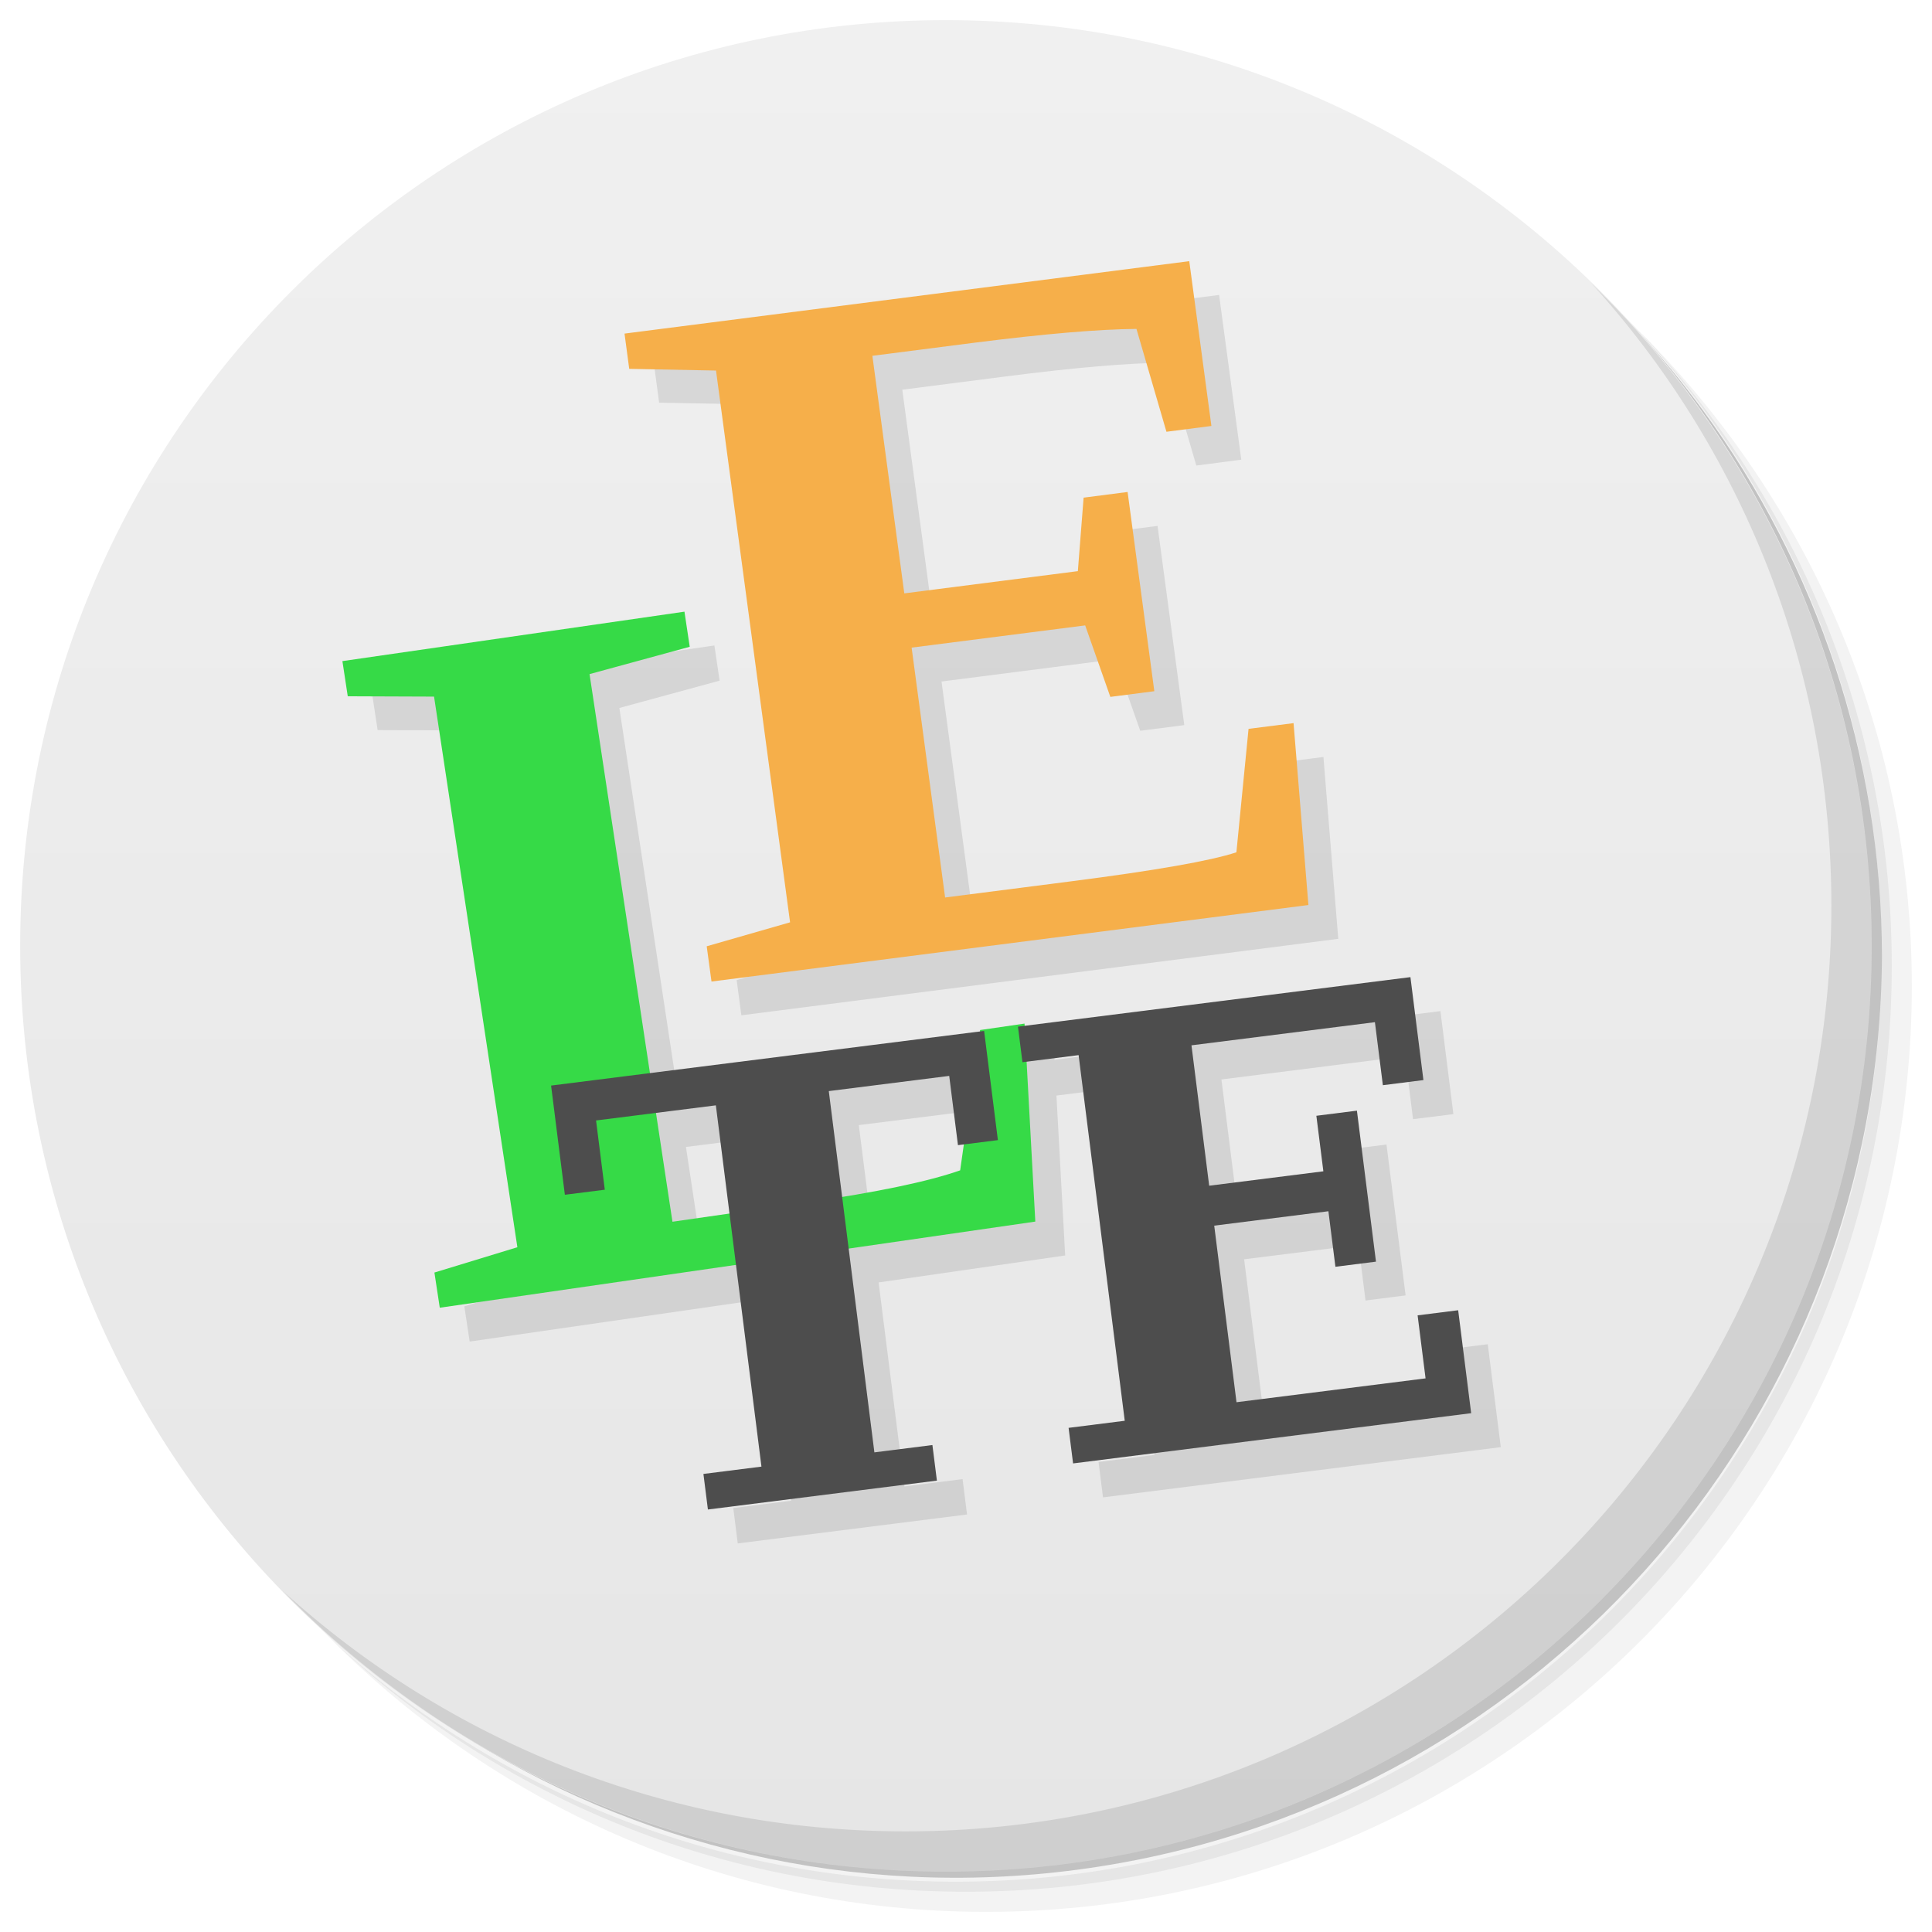
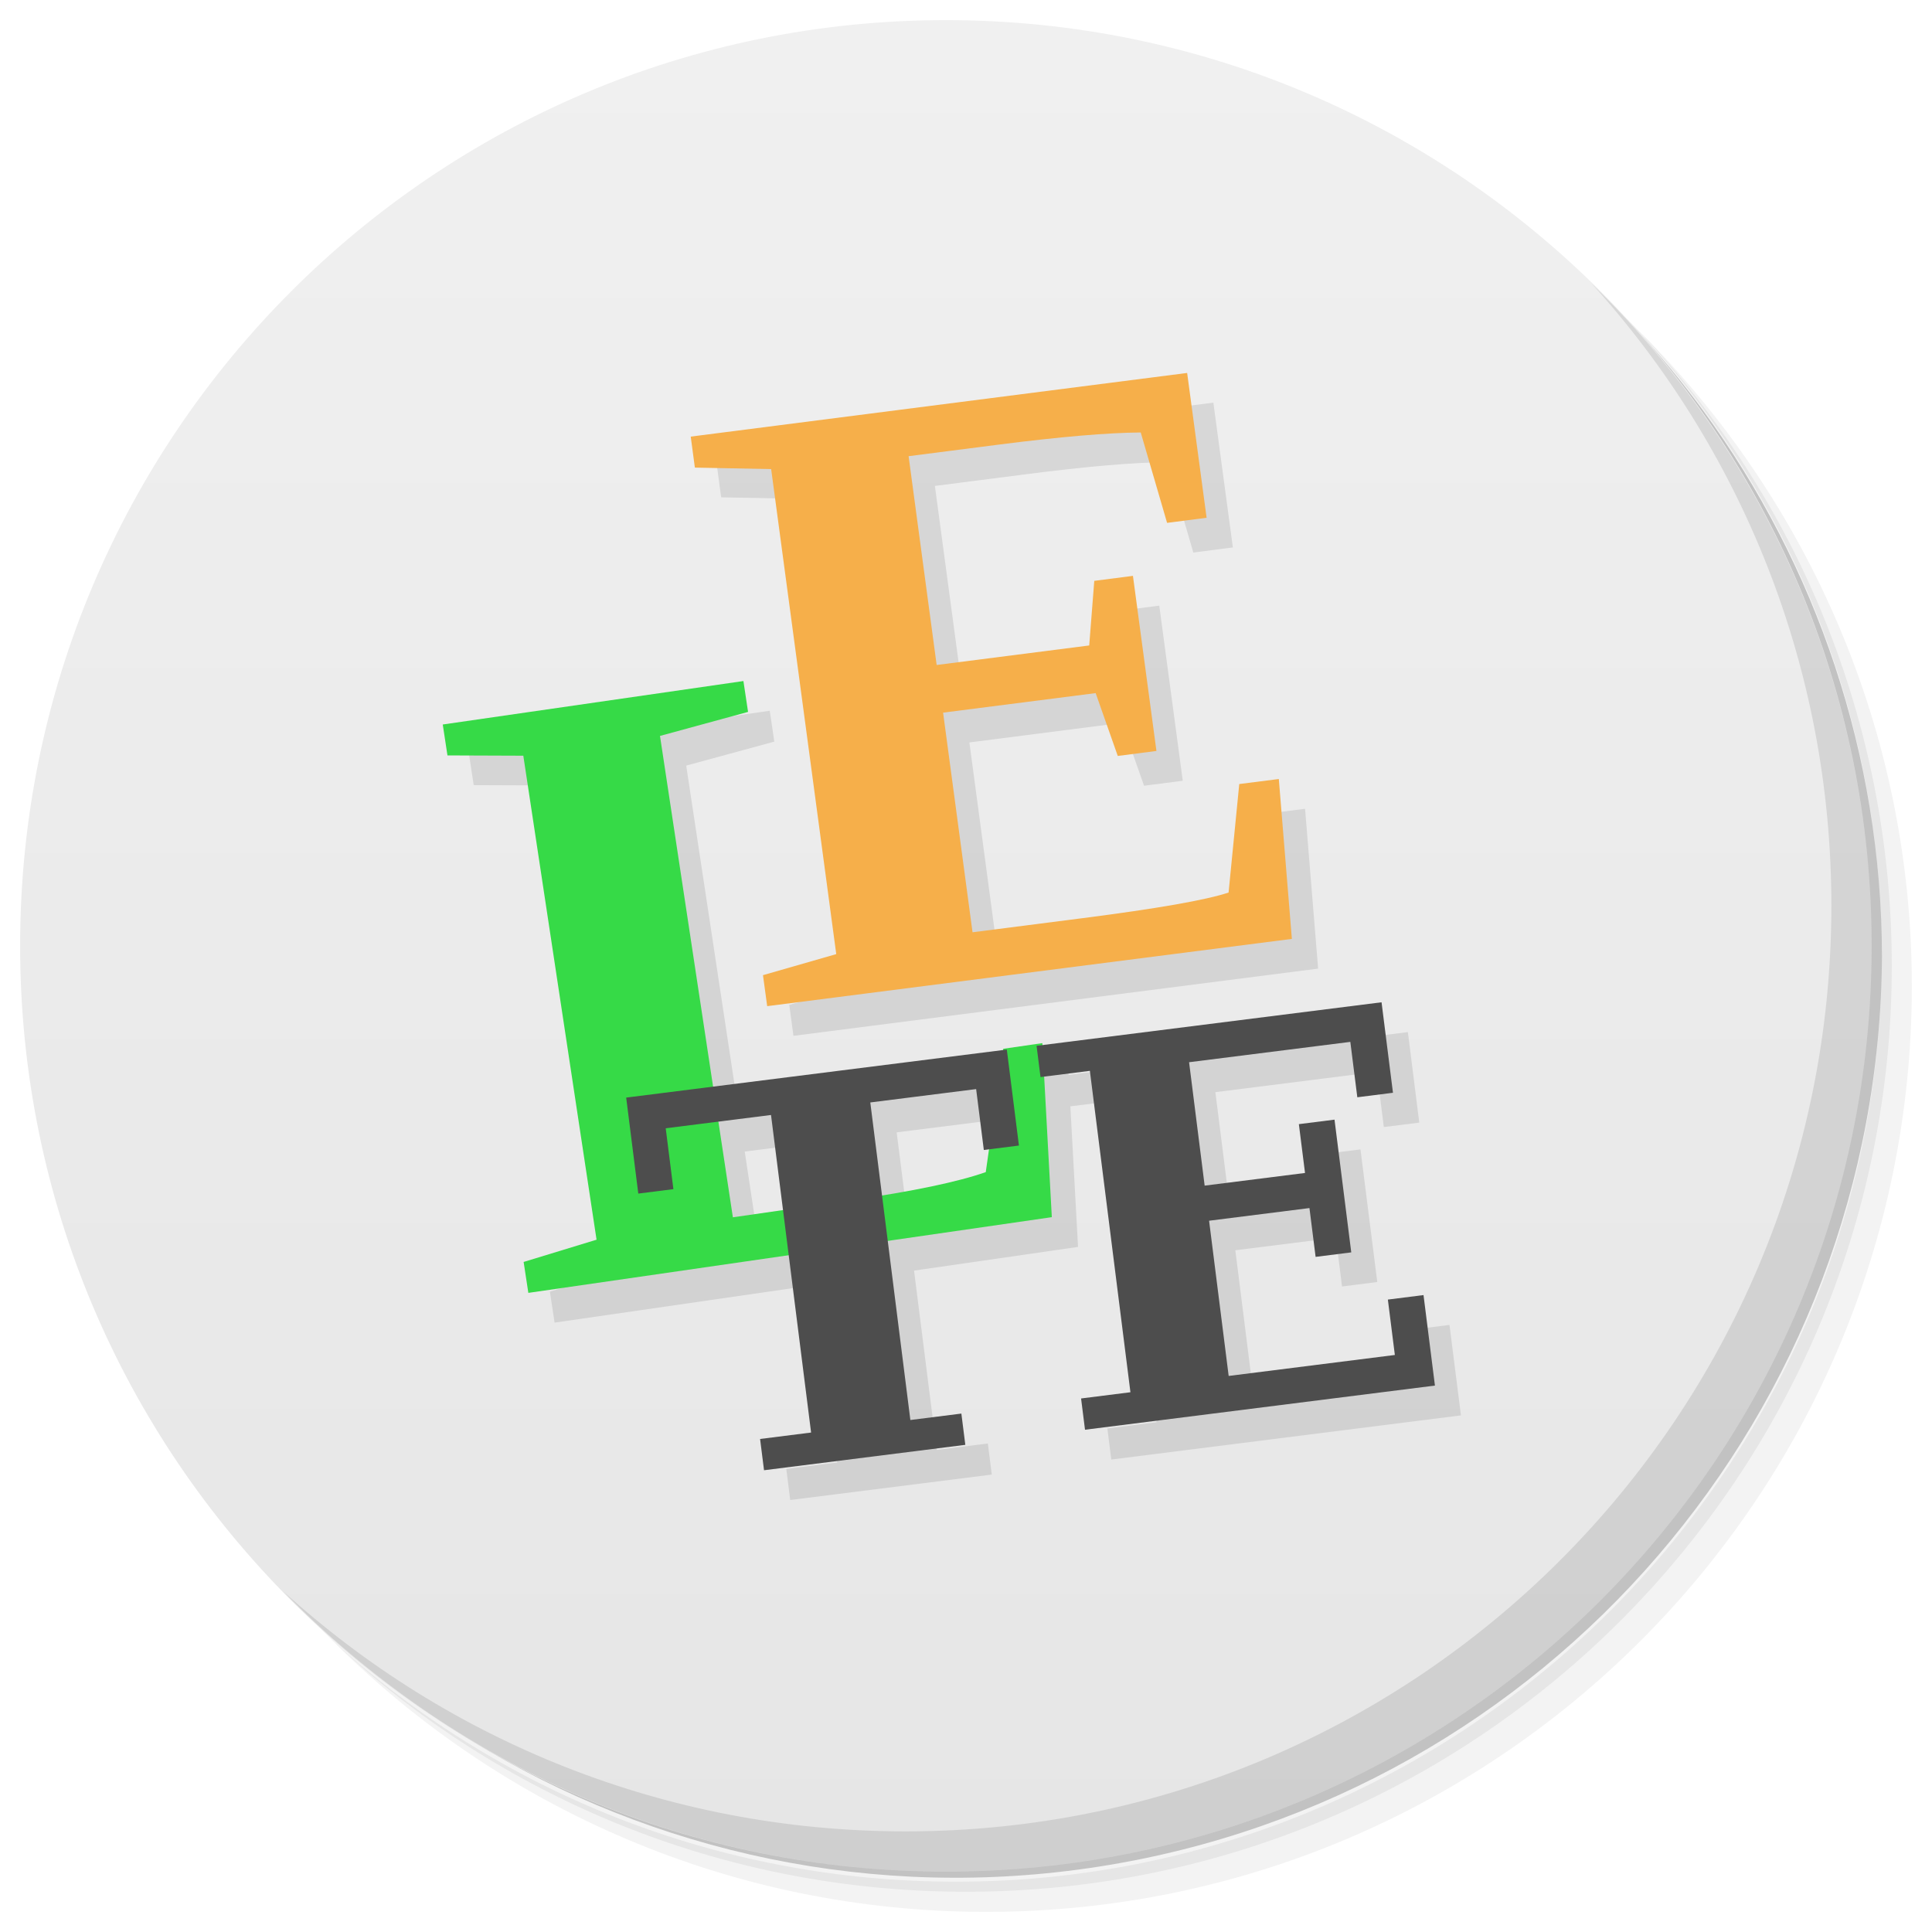
- <svg xmlns="http://www.w3.org/2000/svg" xmlns:xlink="http://www.w3.org/1999/xlink" viewBox="0 0 48 48" id="svg2" version="1.1">
-   <defs id="defs4">
-     <linearGradient id="linearGradient4328-3" x1="1" x2="47" gradientUnits="userSpaceOnUse">
-       <stop style="stop-color:#e6e6e6;stop-opacity:1" id="stop7-6" />
-       <stop offset="1" style="stop-color:#f0f0f0;stop-opacity:1" id="stop9-7" />
+ <svg xmlns="http://www.w3.org/2000/svg" version="1.1" viewBox="0 0 48 48">
+   <defs>
+     <linearGradient id="linearGradient4184" gradientUnits="userSpaceOnUse" x2="47" x1="1">
+       <stop style="stop-color:#e6e6e6" offset="0" />
+       <stop style="stop-color:#f0f0f0" offset="1" />
    </linearGradient>
-     <linearGradient x2="47" x1="1" gradientUnits="userSpaceOnUse" id="linearGradient4184" xlink:href="#linearGradient4328-3" />
-     <linearGradient x2="47" x1="1" gradientUnits="userSpaceOnUse" id="linearGradient4186" xlink:href="#linearGradient4328-3" />
  </defs>
-   <g transform="translate(-0.499,-0.4999996)" id="g11-5">
-     <path d="m 36.31,5 c 5.859,4.062 9.688,10.831 9.688,18.5 0,12.426 -10.07,22.5 -22.5,22.5 -7.669,0 -14.438,-3.828 -18.5,-9.688 1.037,1.822 2.306,3.499 3.781,4.969 4.085,3.712 9.514,5.969 15.469,5.969 12.703,0 23,-10.298 23,-23 0,-5.954 -2.256,-11.384 -5.969,-15.469 C 39.81,7.306 38.132,6.037 36.31,5 Z m 4.969,3.781 c 3.854,4.113 6.219,9.637 6.219,15.719 0,12.703 -10.297,23 -23,23 -6.081,0 -11.606,-2.364 -15.719,-6.219 4.16,4.144 9.883,6.719 16.219,6.719 12.703,0 23,-10.298 23,-23 0,-6.335 -2.575,-12.06 -6.719,-16.219 z" style="opacity:0.05" id="path13-3" />
-     <path d="m 41.28,8.781 c 3.712,4.085 5.969,9.514 5.969,15.469 0,12.703 -10.297,23 -23,23 -5.954,0 -11.384,-2.256 -15.469,-5.969 4.113,3.854 9.637,6.219 15.719,6.219 12.703,0 23,-10.298 23,-23 0,-6.081 -2.364,-11.606 -6.219,-15.719 z" style="opacity:0.1" id="path15-5" />
-     <path d="M 31.25,2.375 C 39.865,5.529 46,13.792 46,23.505 c 0,12.426 -10.07,22.5 -22.5,22.5 -9.708,0 -17.971,-6.135 -21.12,-14.75 a 23,23 0 0 0 44.875,-7 23,23 0 0 0 -16,-21.875 z" style="opacity:0.2" id="path17-6" />
+   <g transform="translate(-.499 -.5)">
+     <path style="opacity:.05" d="m36.31 5c5.859 4.062 9.688 10.831 9.688 18.5 0 12.426-10.07 22.5-22.5 22.5-7.669 0-14.438-3.828-18.5-9.688 1.037 1.822 2.306 3.499 3.781 4.969 4.085 3.712 9.514 5.969 15.469 5.969 12.703 0 23-10.298 23-23 0-5.954-2.256-11.384-5.969-15.469-1.469-1.475-3.147-2.744-4.969-3.781zm4.969 3.781c3.854 4.113 6.219 9.637 6.219 15.719 0 12.703-10.297 23-23 23-6.081 0-11.606-2.364-15.719-6.219 4.16 4.144 9.883 6.719 16.219 6.719 12.703 0 23-10.298 23-23 0-6.335-2.575-12.06-6.719-16.219z" />
+     <path style="opacity:.1" d="m41.28 8.781c3.712 4.085 5.969 9.514 5.969 15.469 0 12.703-10.297 23-23 23-5.954 0-11.384-2.256-15.469-5.969 4.113 3.854 9.637 6.219 15.719 6.219 12.703 0 23-10.298 23-23 0-6.081-2.364-11.606-6.219-15.719z" />
+     <path style="opacity:.2" d="m31.25 2.375c8.615 3.154 14.75 11.417 14.75 21.13 0 12.426-10.07 22.5-22.5 22.5-9.708 0-17.971-6.135-21.12-14.75a23 23 0 0 0 44.875 -7 23 23 0 0 0 -16 -21.875z" />
  </g>
-   <g transform="rotate(-90,23.5005,23.9995)" style="fill:url(#linearGradient4186);fill-opacity:1" id="g19-2">
-     <path style="fill:url(#linearGradient4184)" d="M 24,1 C 36.703,1 47,11.297 47,24 47,36.703 36.703,47 24,47 11.297,47 1,36.703 1,24 1,11.297 11.297,1 24,1 Z" id="path21-9" />
+   <g style="fill:url(#linearGradient4184)" transform="rotate(-90 23.5 24)">
+     <path style="fill:url(#linearGradient4184)" d="m24 1c12.703 0 23 10.297 23 23s-10.297 23-23 23-23-10.297-23-23 10.297-23 23-23z" />
  </g>
-   <path style="opacity:0.1;fill:#000000;fill-opacity:1;stroke:none" d="m 30.288,7.328 -14.029,1.801 0.117,0.875 2.156,0.041 1.84,13.709 -2.07,0.596 0.117,0.875 14.83,-1.9 -0.369,-4.518 -1.117,0.143 -0.301,3.066 c -0.639,0.212 -2.015,0.454 -4.129,0.725 l -3.109,0.398 -0.832,-6.207 4.312,-0.553 0.625,1.777 1.094,-0.141 -0.664,-4.949 -1.094,0.141 -0.143,1.826 -4.312,0.551 -0.793,-5.902 2.557,-0.328 C 26.71,9.13 28.045,9.018 28.978,9.011 l 0.744,2.555 1.117,-0.145 z m -12.539,8.707 -0.002,0.002 -8.498,1.227 0.133,0.875 2.145,0.008 2.07,13.68 -2.061,0.629 0.133,0.875 7.355,-1.064 0.633,5.018 -1.439,0.182 0.111,0.879 5.697,-0.719 -0.111,-0.879 -1.445,0.182 -0.641,-5.068 4.635,-0.67 -0.217,-3.973 1.287,-0.162 1.148,9.09 -1.389,0.176 0.111,0.879 9.883,-1.248 -0.324,-2.557 -0.994,0.125 0.197,1.562 -4.703,0.594 -0.553,-4.391 2.842,-0.357 0.174,1.381 0.996,-0.127 -0.475,-3.748 -0.994,0.125 0.174,1.381 -2.842,0.357 -0.439,-3.48 4.564,-0.576 0.197,1.562 1.002,-0.125 -0.322,-2.559 -9.588,1.209 -0.004,-0.057 -1.104,0.16 -0.006,0.037 -8.195,1.035 -1.502,-9.916 2.49,-0.678 z m 6.582,11.541 0.215,1.715 0.143,-0.018 -0.092,0.643 c -0.64,0.225 -1.672,0.439 -2.93,0.646 l -0.33,-2.609 z m -5.807,0.732 0.338,2.682 -1.412,0.203 -0.408,-2.697 z" id="path31-9-4" />
-   <g transform="translate(-0.499,-0.4999996)" id="g23-1">
-     <path d="m 40.03,7.531 c 3.712,4.084 5.969,9.514 5.969,15.469 0,12.703 -10.297,23 -23,23 C 17.045,46 11.615,43.744 7.53,40.031 11.708,44.322 17.54,47 23.999,47 c 12.703,0 23,-10.298 23,-23 0,-6.462 -2.677,-12.291 -6.969,-16.469 z" style="opacity:0.1" id="path25-2" />
+   <g transform="translate(-.499 -.5)">
+     <path style="opacity:.1" d="m40.03 7.531c3.712 4.084 5.969 9.514 5.969 15.469 0 12.703-10.297 23-23 23-5.954 0-11.384-2.256-15.469-5.969 4.178 4.291 10.01 6.969 16.469 6.969 12.703 0 23-10.298 23-23 0-6.462-2.677-12.291-6.969-16.469z" />
  </g>
-   <path id="path31-9" style="fill:#36da47;fill-opacity:1;stroke:none" d="m 17.004,15.197 -8.497,1.228 0.133,0.874 2.144,0.008 2.07,13.68 -2.061,0.629 0.133,0.874 14.796,-2.14 -0.268,-4.919 -1.104,0.16 -0.495,3.486 c -0.793,0.278 -2.061,0.543 -3.802,0.795 l -3.346,0.482 -2.06,-13.606 2.489,-0.679 -0.131,-0.874 z" />
-   <path id="path33-3" style="fill:#f6af4a;fill-opacity:1;stroke:none" d="m 29.545,6.489 -14.029,1.799 0.117,0.876 2.156,0.042 1.84,13.709 -2.071,0.595 0.119,0.876 14.83,-1.901 -0.369,-4.519 -1.118,0.142 -0.302,3.067 c -0.639,0.212 -2.014,0.453 -4.128,0.724 l -3.109,0.399 -0.832,-6.208 4.312,-0.552 0.625,1.776 1.093,-0.141 -0.664,-4.95 -1.093,0.141 -0.143,1.826 -4.312,0.552 -0.793,-5.902 2.557,-0.328 C 25.968,8.292 27.302,8.179 28.235,8.172 l 0.745,2.555 1.117,-0.144 -0.55,-4.094 z" />
-   <text xml:space="preserve" style="font-style:normal;font-weight:normal;font-size:40px;line-height:125%;font-family:sans-serif;letter-spacing:0px;word-spacing:0px;fill:#000000;fill-opacity:1;stroke:none;stroke-width:1px;stroke-linecap:butt;stroke-linejoin:miter;stroke-opacity:1" x="10.035" y="39.411" id="text3248-6" transform="rotate(-7.192437)">
-     <tspan id="tspan3250-2" x="10.035" y="39.411" style="font-style:normal;font-variant:normal;font-weight:bold;font-stretch:normal;font-size:15px;font-family:'DejaVu Serif';-inkscape-font-specification:'DejaVu Serif Bold';fill:#4d4d4d">TE</tspan>
-   </text>
+   <g style="stroke-width:1.138" transform="matrix(.879 0 0 .879 3.5225 3.5623)">
+     <path style="opacity:.1" d="m30.288 7.328-14.029 1.801 0.117 0.875 2.156 0.041 1.84 13.709-2.07 0.596 0.117 0.875 14.83-1.9-0.369-4.518-1.117 0.143-0.301 3.066c-0.639 0.212-2.015 0.454-4.129 0.725l-3.109 0.398-0.832-6.207 4.312-0.553 0.625 1.777 1.094-0.141-0.664-4.949-1.094 0.141-0.143 1.826-4.312 0.551-0.793-5.902 2.557-0.328c1.736-0.225 3.071-0.337 4.004-0.344l0.744 2.555 1.117-0.145zm-12.539 8.707-0.002 0.002-8.498 1.227 0.133 0.875 2.144 0.008 2.07 13.68-2.061 0.629 0.133 0.875 7.356-1.065 0.633 5.018-1.44 0.182 0.111 0.879 5.697-0.719-0.111-0.879-1.445 0.182-0.641-5.068 4.635-0.67-0.217-3.973 1.287-0.162 1.148 9.09-1.389 0.176 0.111 0.879 9.883-1.248-0.324-2.557-0.994 0.125 0.197 1.562-4.703 0.594-0.553-4.391 2.842-0.357 0.174 1.381 0.996-0.127-0.475-3.748-0.994 0.125 0.174 1.381-2.842 0.357-0.439-3.481 4.564-0.576 0.197 1.562 1.002-0.125-0.322-2.559-9.588 1.209-0.004-0.057-1.103 0.16-0.006 0.037-8.195 1.035-1.502-9.916 2.49-0.678zm6.582 11.541 0.215 1.715 0.143-0.018-0.092 0.643c-0.64 0.225-1.672 0.439-2.93 0.646l-0.33-2.609zm-5.807 0.732 0.338 2.682-1.412 0.203-0.408-2.697z" />
+     <path style="fill:#36da47" d="m17.004 15.197-8.497 1.228 0.133 0.874 2.144 0.008 2.07 13.68-2.061 0.629 0.133 0.874 14.796-2.14-0.268-4.919-1.104 0.16-0.495 3.486c-0.793 0.278-2.061 0.543-3.802 0.795l-3.346 0.482-2.06-13.606 2.489-0.679-0.131-0.874z" />
+     <path style="fill:#f6af4a" d="m29.545 6.489-14.029 1.799 0.117 0.876 2.156 0.042 1.84 13.709-2.071 0.595 0.119 0.876 14.83-1.901-0.369-4.519-1.118 0.142-0.302 3.067c-0.639 0.212-2.014 0.453-4.128 0.724l-3.109 0.399-0.832-6.208 4.312-0.552 0.625 1.776 1.093-0.141-0.664-4.949-1.093 0.141-0.143 1.826-4.312 0.552-0.793-5.902 2.557-0.328c1.737-0.222 3.071-0.335 4.004-0.342l0.745 2.555 1.117-0.144-0.55-4.094z" />
+     <text style="letter-spacing:0px;font-size:40px;word-spacing:0px;font-family:sans-serif;line-height:125%;fill:#000000" xml:space="preserve" transform="rotate(-7.1924)" y="39.411" x="10.035">
+       <tspan y="39.411" x="10.035" style="font-size:15px;stroke-width:1.138px;font-weight:bold;font-family:'DejaVu Serif';fill:#4d4d4d">TE</tspan>
+     </text>
+   </g>
</svg>
